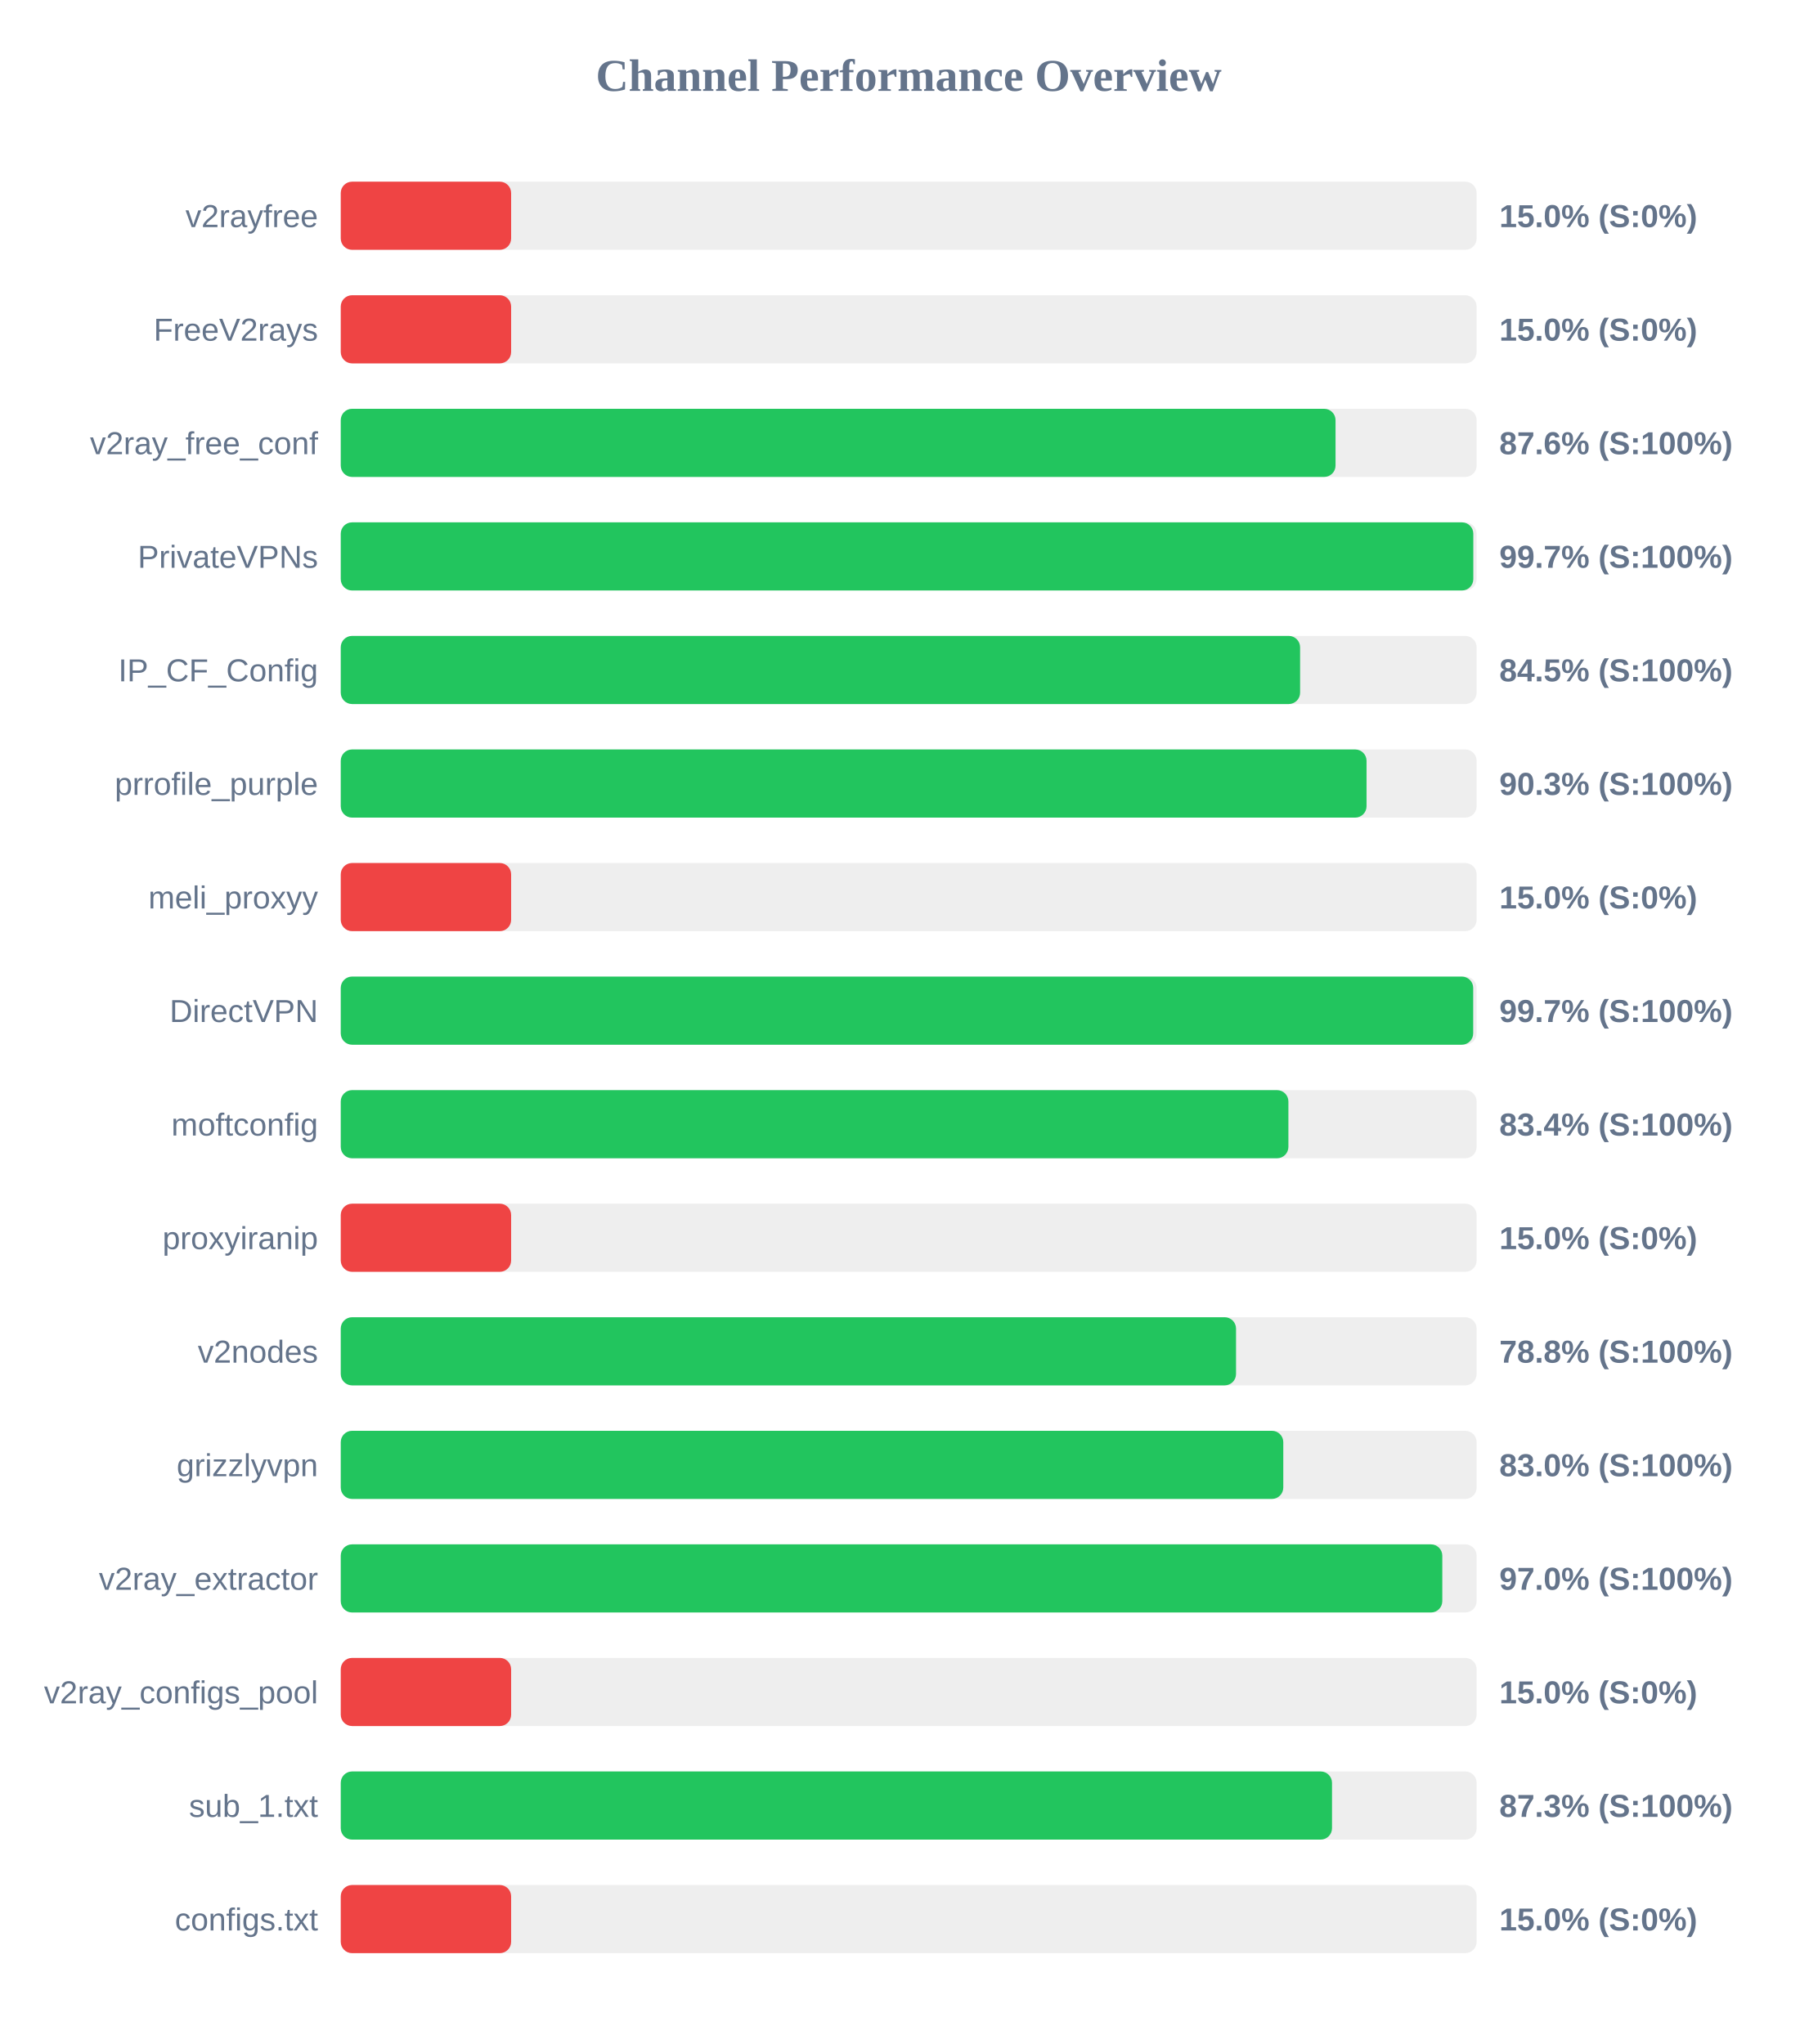
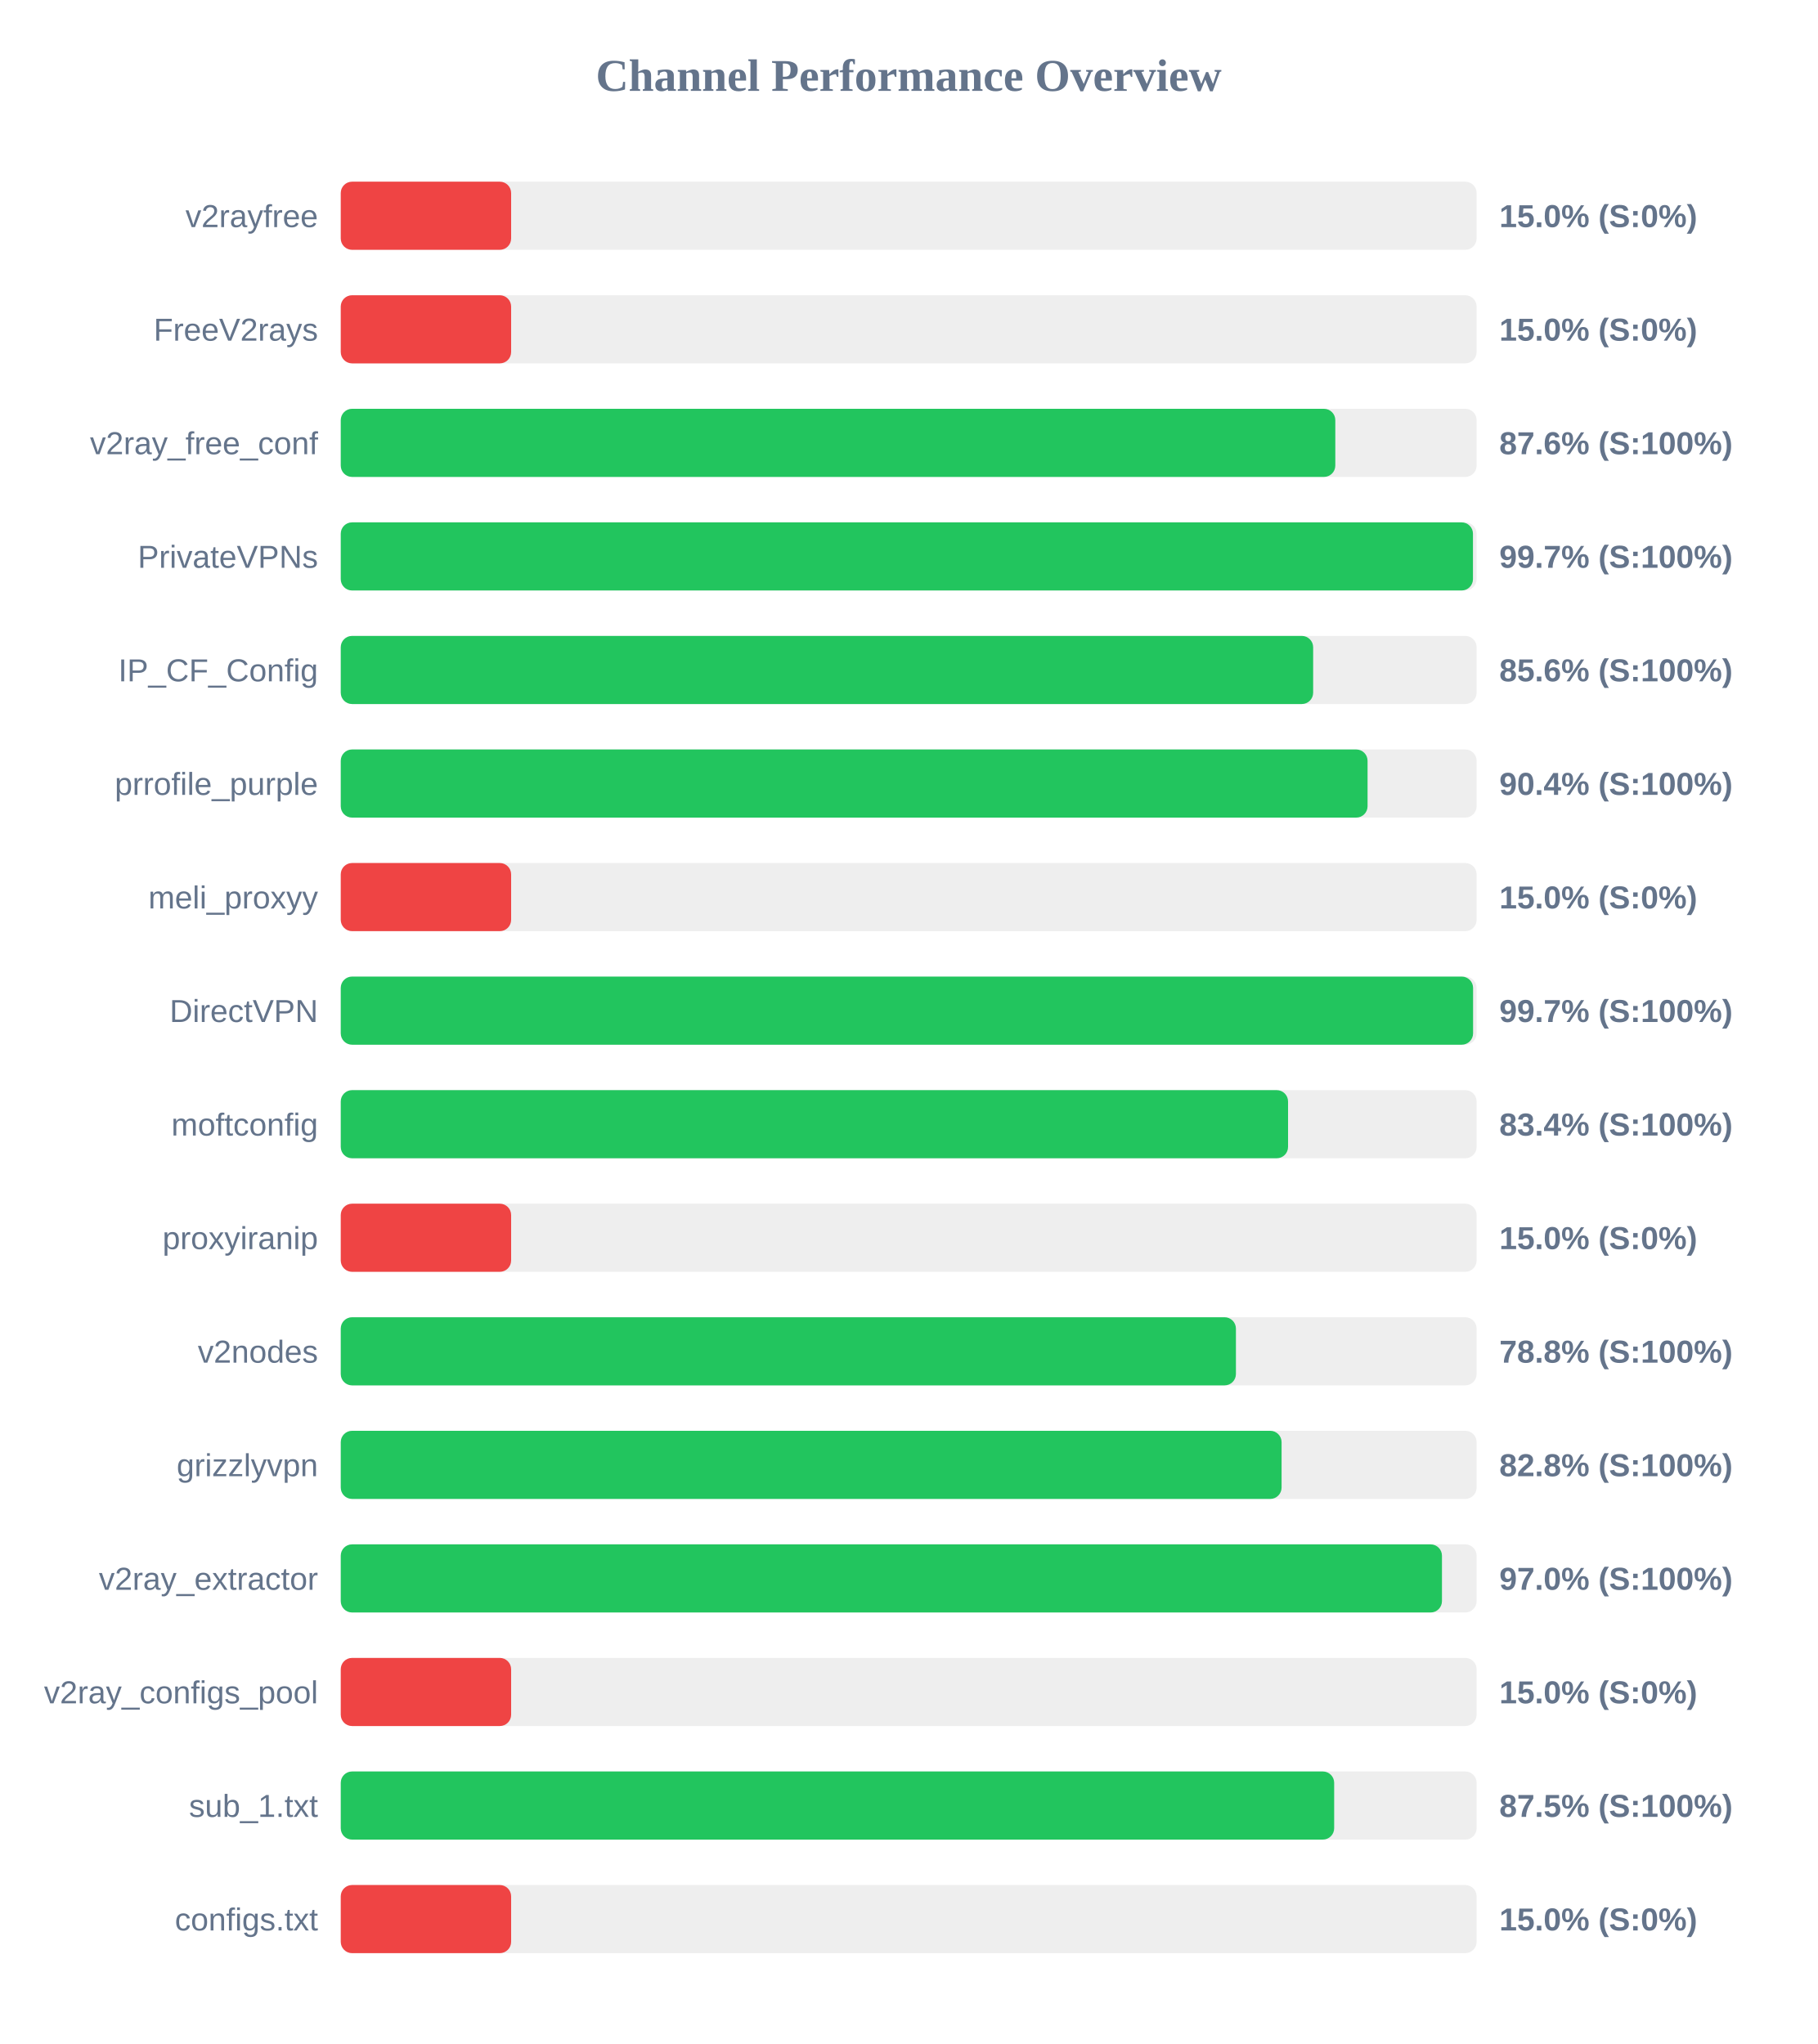
<svg xmlns="http://www.w3.org/2000/svg" width="800" height="900" version="1.1">
  <style>
        .row { font: 14px Arial; fill: #64748b; }
        .score { font: bold 14px Arial; fill: #64748b; }
    </style>
  <text x="400" y="40" text-anchor="middle" font-size="20px" font-weight="bold" fill="#64748b">Channel Performance Overview</text>
  <rect x="150" y="80" width="500" height="30" fill="#eee" rx="5" />
  <rect x="150" y="80" width="75.0" height="30" fill="#ef4444" rx="5" />
  <text x="140" y="100" text-anchor="end" class="row">v2rayfree</text>
  <text x="660" y="100" text-anchor="start" class="score">15.0% (S:0%)</text>
  <rect x="150" y="130" width="500" height="30" fill="#eee" rx="5" />
  <rect x="150" y="130" width="75.0" height="30" fill="#ef4444" rx="5" />
  <text x="140" y="150" text-anchor="end" class="row">FreeV2rays</text>
  <text x="660" y="150" text-anchor="start" class="score">15.0% (S:0%)</text>
  <rect x="150" y="180" width="500" height="30" fill="#eee" rx="5" />
-   <rect x="150" y="180" width="437.9" height="30" fill="#22c55e" rx="5" />
+   <rect x="150" y="180" width="437.8" height="30" fill="#22c55e" rx="5" />
  <text x="140" y="200" text-anchor="end" class="row">v2ray_free_conf</text>
  <text x="660" y="200" text-anchor="start" class="score">87.6% (S:100%)</text>
  <rect x="150" y="230" width="500" height="30" fill="#eee" rx="5" />
-   <rect x="150" y="230" width="498.55" height="30" fill="#22c55e" rx="5" />
+   <rect x="150" y="230" width="498.4" height="30" fill="#22c55e" rx="5" />
  <text x="140" y="250" text-anchor="end" class="row">PrivateVPNs</text>
  <text x="660" y="250" text-anchor="start" class="score">99.7% (S:100%)</text>
  <rect x="150" y="280" width="500" height="30" fill="#eee" rx="5" />
-   <rect x="150" y="280" width="422.3" height="30" fill="#22c55e" rx="5" />
+   <rect x="150" y="280" width="428.05" height="30" fill="#22c55e" rx="5" />
  <text x="140" y="300" text-anchor="end" class="row">IP_CF_Config</text>
-   <text x="660" y="300" text-anchor="start" class="score">84.5% (S:100%)</text>
+   <text x="660" y="300" text-anchor="start" class="score">85.6% (S:100%)</text>
  <rect x="150" y="330" width="500" height="30" fill="#eee" rx="5" />
-   <rect x="150" y="330" width="451.55" height="30" fill="#22c55e" rx="5" />
+   <rect x="150" y="330" width="452.0" height="30" fill="#22c55e" rx="5" />
  <text x="140" y="350" text-anchor="end" class="row">prrofile_purple</text>
-   <text x="660" y="350" text-anchor="start" class="score">90.3% (S:100%)</text>
+   <text x="660" y="350" text-anchor="start" class="score">90.4% (S:100%)</text>
  <rect x="150" y="380" width="500" height="30" fill="#eee" rx="5" />
  <rect x="150" y="380" width="75.0" height="30" fill="#ef4444" rx="5" />
  <text x="140" y="400" text-anchor="end" class="row">meli_proxyy</text>
  <text x="660" y="400" text-anchor="start" class="score">15.0% (S:0%)</text>
  <rect x="150" y="430" width="500" height="30" fill="#eee" rx="5" />
-   <rect x="150" y="430" width="498.5" height="30" fill="#22c55e" rx="5" />
+   <rect x="150" y="430" width="498.45" height="30" fill="#22c55e" rx="5" />
  <text x="140" y="450" text-anchor="end" class="row">DirectVPN</text>
  <text x="660" y="450" text-anchor="start" class="score">99.7% (S:100%)</text>
  <rect x="150" y="480" width="500" height="30" fill="#eee" rx="5" />
-   <rect x="150" y="480" width="417.15" height="30" fill="#22c55e" rx="5" />
+   <rect x="150" y="480" width="417.0" height="30" fill="#22c55e" rx="5" />
  <text x="140" y="500" text-anchor="end" class="row">moftconfig</text>
  <text x="660" y="500" text-anchor="start" class="score">83.4% (S:100%)</text>
  <rect x="150" y="530" width="500" height="30" fill="#eee" rx="5" />
  <rect x="150" y="530" width="75.0" height="30" fill="#ef4444" rx="5" />
  <text x="140" y="550" text-anchor="end" class="row">proxyiranip</text>
  <text x="660" y="550" text-anchor="start" class="score">15.0% (S:0%)</text>
  <rect x="150" y="580" width="500" height="30" fill="#eee" rx="5" />
-   <rect x="150" y="580" width="394.1" height="30" fill="#22c55e" rx="5" />
+   <rect x="150" y="580" width="394.05" height="30" fill="#22c55e" rx="5" />
  <text x="140" y="600" text-anchor="end" class="row">v2nodes</text>
  <text x="660" y="600" text-anchor="start" class="score">78.8% (S:100%)</text>
  <rect x="150" y="630" width="500" height="30" fill="#eee" rx="5" />
-   <rect x="150" y="630" width="414.9" height="30" fill="#22c55e" rx="5" />
+   <rect x="150" y="630" width="414.15" height="30" fill="#22c55e" rx="5" />
  <text x="140" y="650" text-anchor="end" class="row">grizzlyvpn</text>
-   <text x="660" y="650" text-anchor="start" class="score">83.0% (S:100%)</text>
+   <text x="660" y="650" text-anchor="start" class="score">82.8% (S:100%)</text>
  <rect x="150" y="680" width="500" height="30" fill="#eee" rx="5" />
-   <rect x="150" y="680" width="484.9" height="30" fill="#22c55e" rx="5" />
+   <rect x="150" y="680" width="484.75" height="30" fill="#22c55e" rx="5" />
  <text x="140" y="700" text-anchor="end" class="row">v2ray_extractor</text>
  <text x="660" y="700" text-anchor="start" class="score">97.0% (S:100%)</text>
  <rect x="150" y="730" width="500" height="30" fill="#eee" rx="5" />
  <rect x="150" y="730" width="75.0" height="30" fill="#ef4444" rx="5" />
  <text x="140" y="750" text-anchor="end" class="row">v2ray_configs_pool</text>
  <text x="660" y="750" text-anchor="start" class="score">15.0% (S:0%)</text>
  <rect x="150" y="780" width="500" height="30" fill="#eee" rx="5" />
-   <rect x="150" y="780" width="436.35" height="30" fill="#22c55e" rx="5" />
+   <rect x="150" y="780" width="437.3" height="30" fill="#22c55e" rx="5" />
  <text x="140" y="800" text-anchor="end" class="row">sub_1.txt</text>
-   <text x="660" y="800" text-anchor="start" class="score">87.3% (S:100%)</text>
+   <text x="660" y="800" text-anchor="start" class="score">87.5% (S:100%)</text>
  <rect x="150" y="830" width="500" height="30" fill="#eee" rx="5" />
  <rect x="150" y="830" width="75.0" height="30" fill="#ef4444" rx="5" />
  <text x="140" y="850" text-anchor="end" class="row">configs.txt</text>
  <text x="660" y="850" text-anchor="start" class="score">15.0% (S:0%)</text>
</svg>
